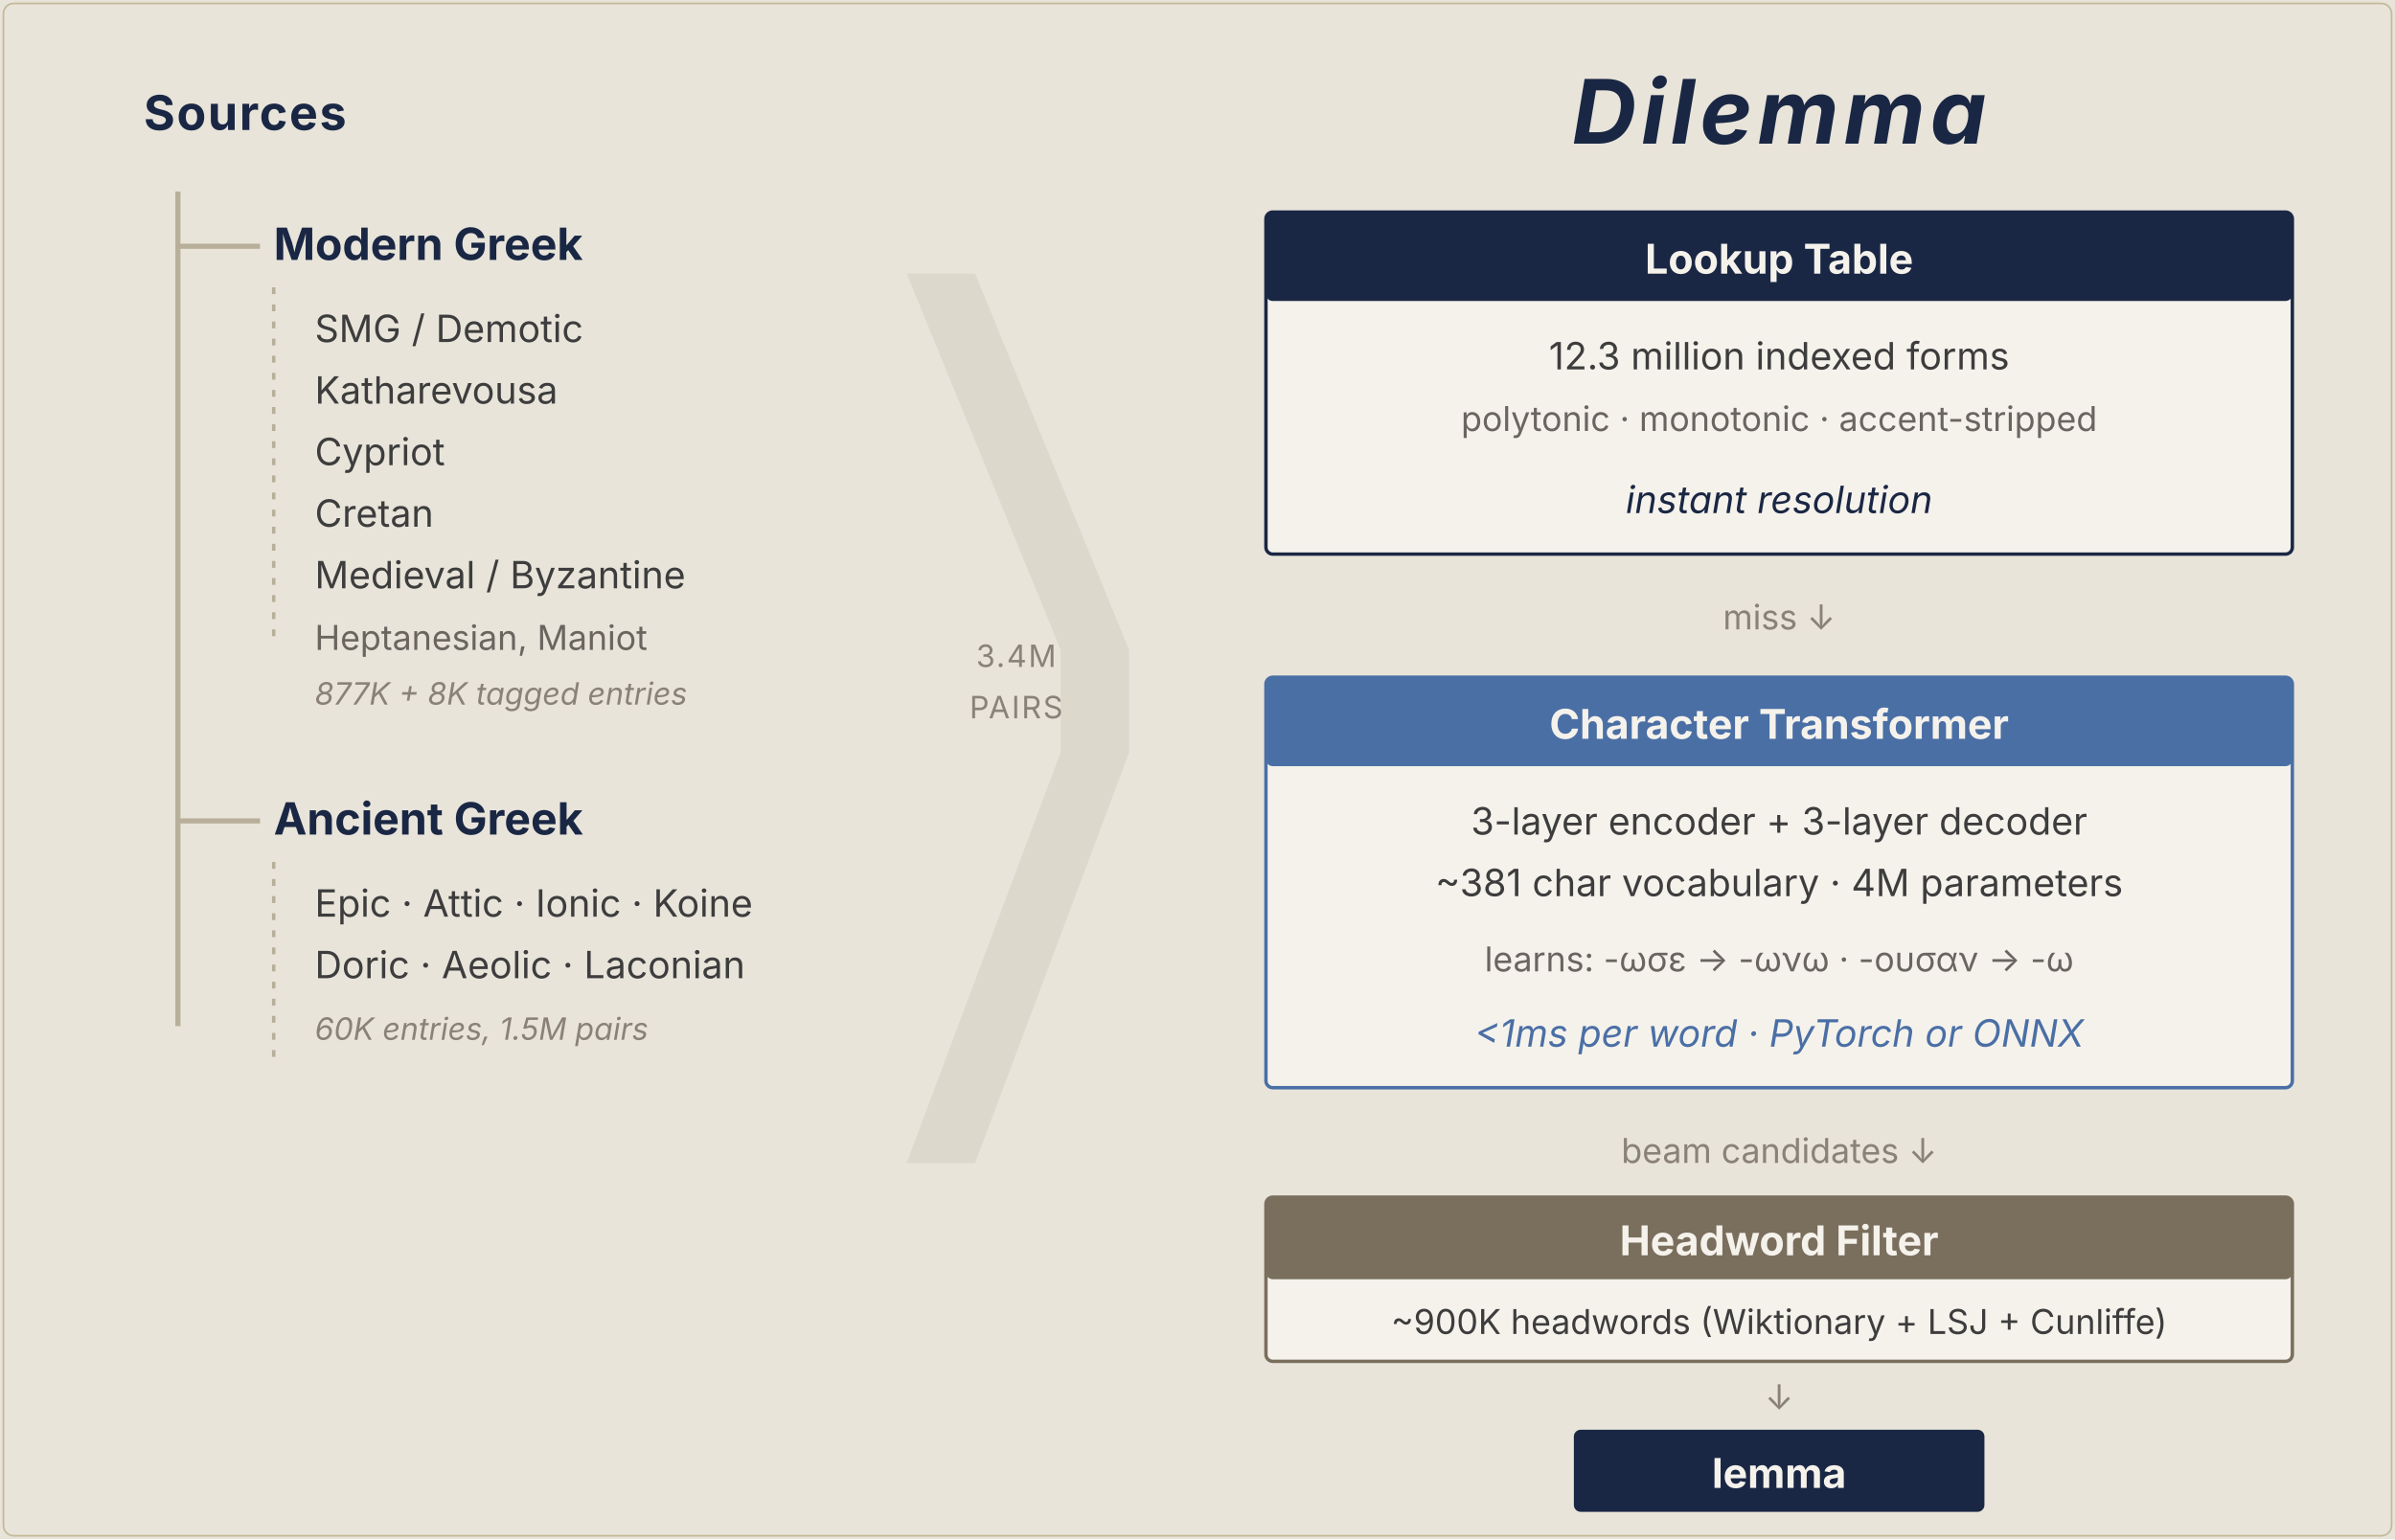
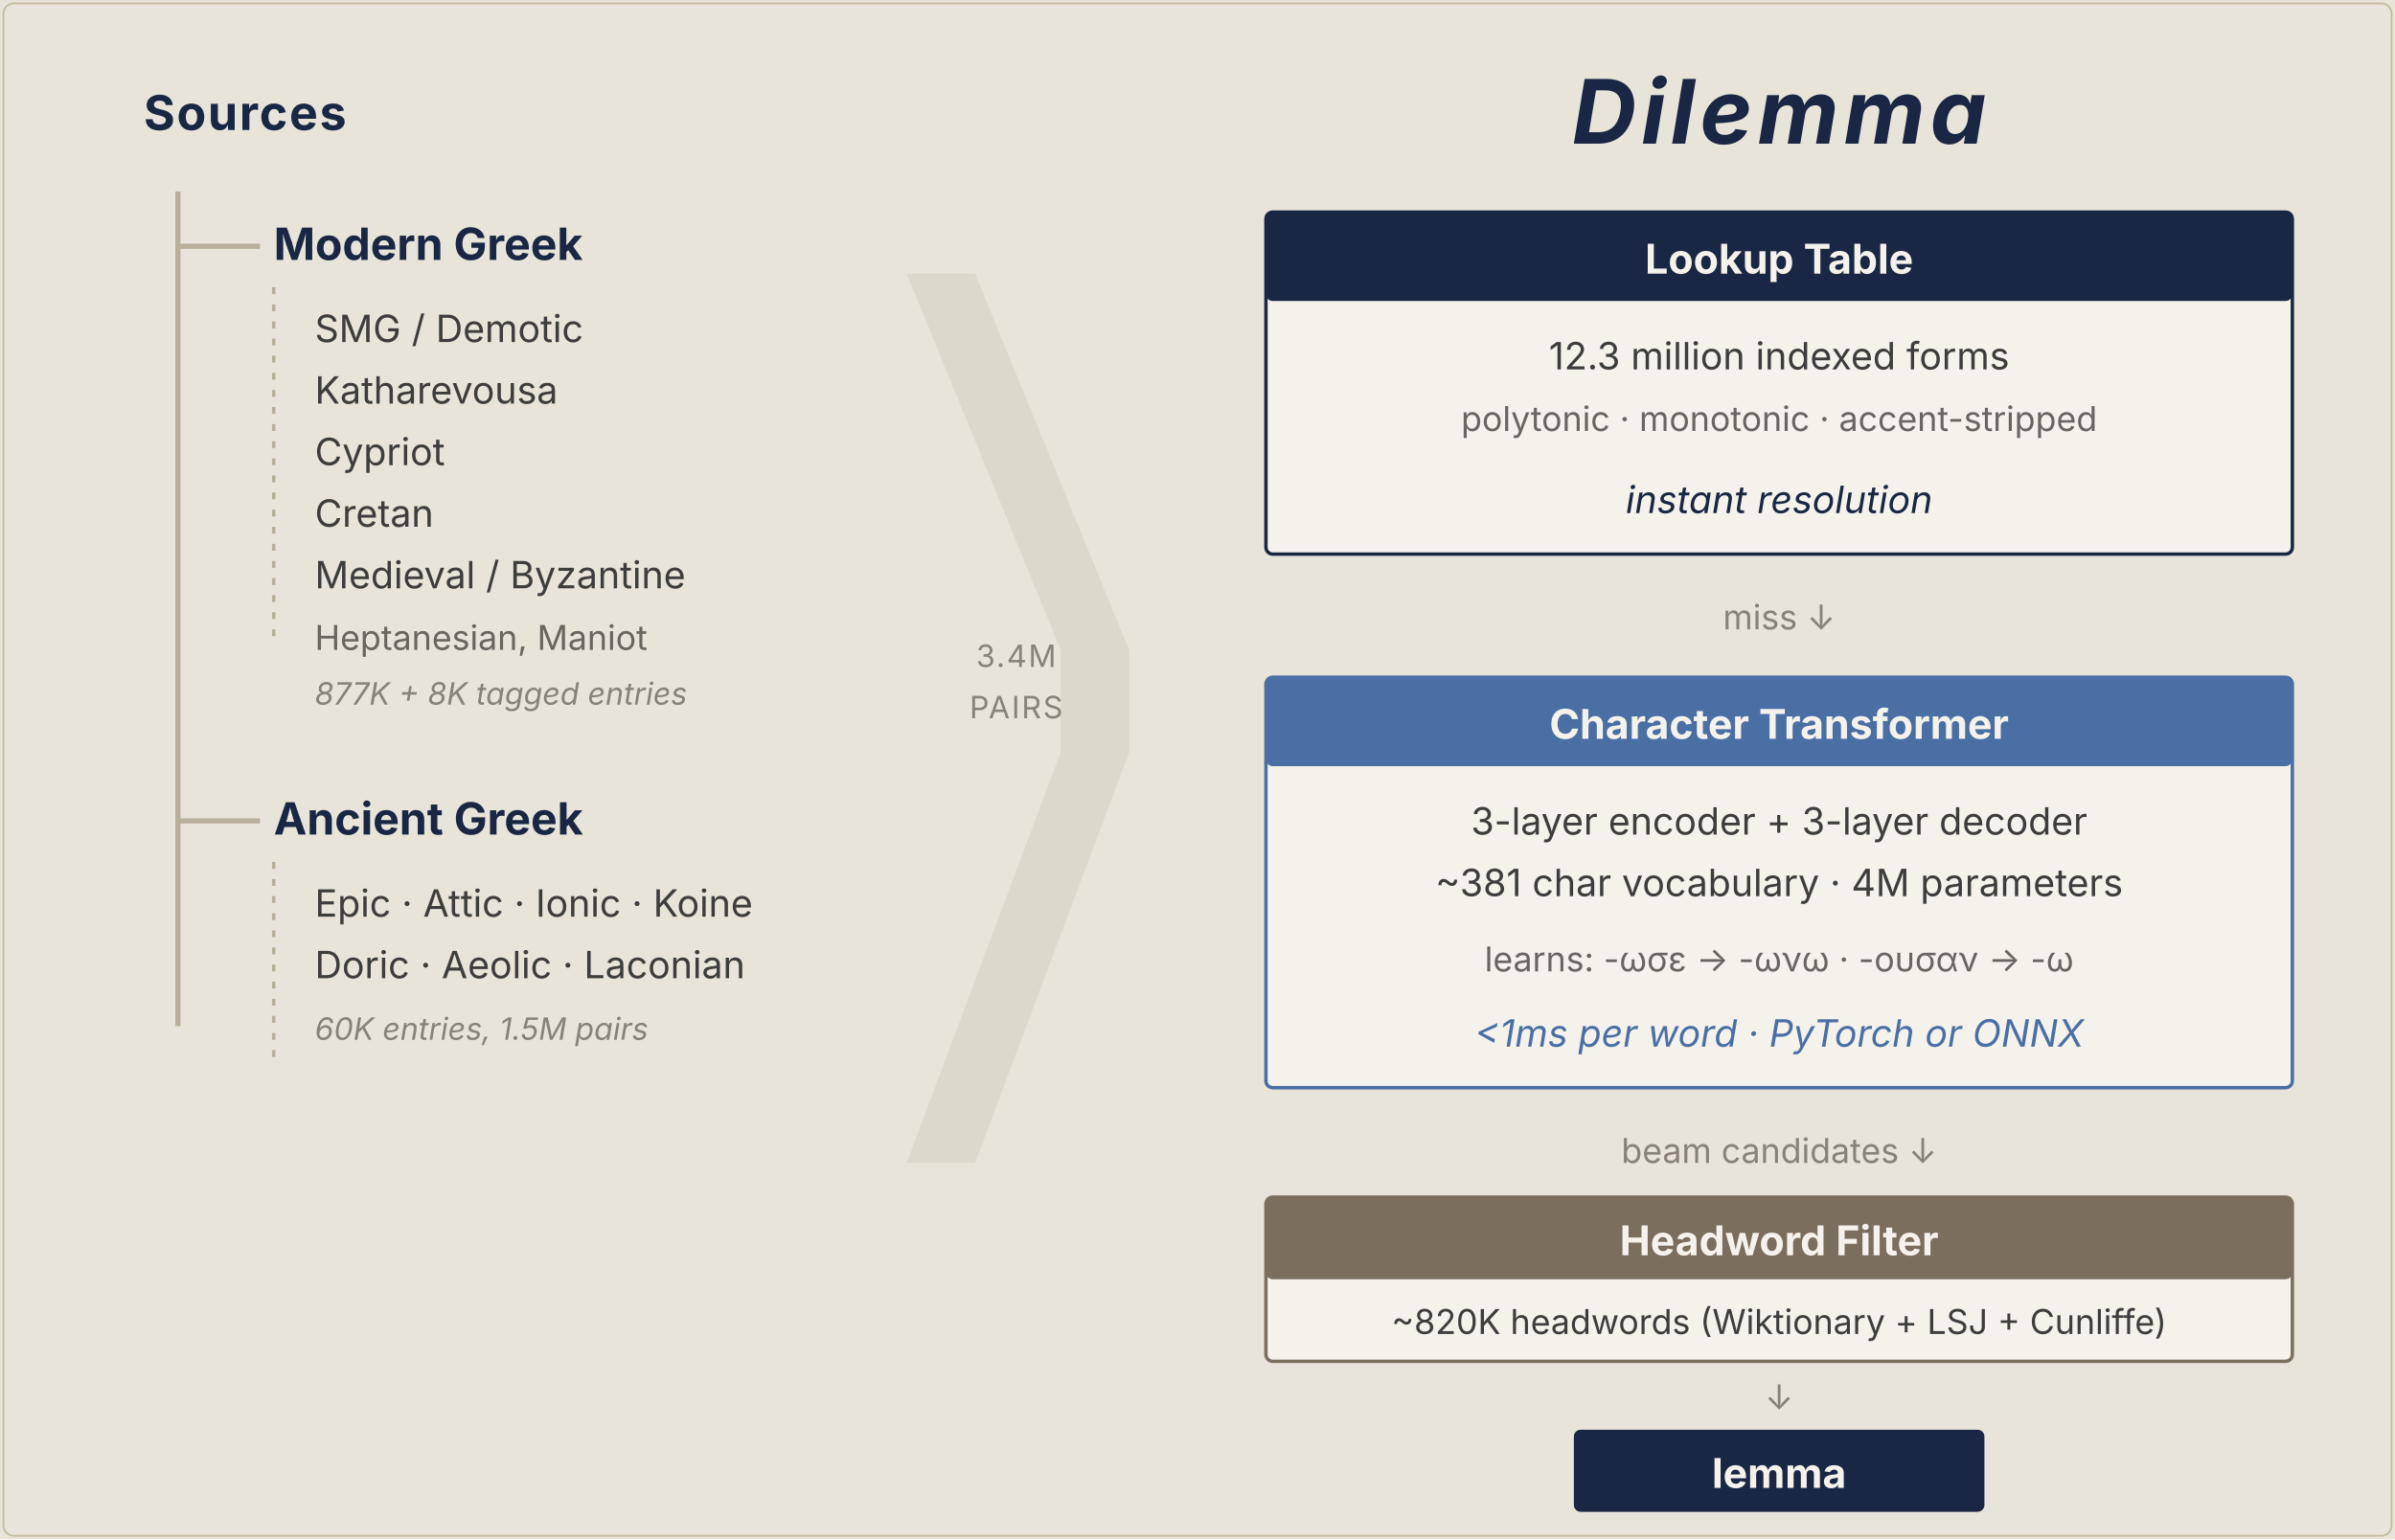
<svg xmlns="http://www.w3.org/2000/svg" viewBox="0 0 700 450" font-family="'Inter','Helvetica Neue',Arial,sans-serif">
  <rect width="700" height="450" fill="#e8e4da" />
  <rect x="1" y="1" width="698" height="448" rx="3" fill="none" stroke="#c4b99a" stroke-width="0.5" />
  <text x="42" y="38" fill="#1a2744" font-size="14" font-weight="700" letter-spacing="0.5">Sources</text>
  <line x1="52" y1="56" x2="52" y2="300" stroke="#b8af9a" stroke-width="1.5" />
  <line x1="52" y1="72" x2="76" y2="72" stroke="#b8af9a" stroke-width="1.5" />
  <text x="80" y="76" fill="#1a2744" font-size="13" font-weight="700">Modern Greek</text>
  <line x1="80" y1="84" x2="80" y2="186" stroke="#b8af9a" stroke-width="1" stroke-dasharray="2,3" />
  <text x="92" y="100" fill="#3d3d3d" font-size="11">SMG / Demotic</text>
  <text x="92" y="118" fill="#3d3d3d" font-size="11">Katharevousa</text>
  <text x="92" y="136" fill="#3d3d3d" font-size="11">Cypriot</text>
  <text x="92" y="154" fill="#3d3d3d" font-size="11">Cretan</text>
  <text x="92" y="172" fill="#3d3d3d" font-size="11">Medieval / Byzantine</text>
  <text x="92" y="190" fill="#6b6560" font-size="10">Heptanesian, Maniot</text>
  <text x="92" y="206" fill="#8a8279" font-size="9" font-style="italic">877K + 8K tagged entries</text>
  <line x1="52" y1="240" x2="76" y2="240" stroke="#b8af9a" stroke-width="1.5" />
  <text x="80" y="244" fill="#1a2744" font-size="13" font-weight="700">Ancient Greek</text>
  <line x1="80" y1="252" x2="80" y2="310" stroke="#b8af9a" stroke-width="1" stroke-dasharray="2,3" />
  <text x="92" y="268" fill="#3d3d3d" font-size="11">Epic · Attic · Ionic · Koine</text>
  <text x="92" y="286" fill="#3d3d3d" font-size="11">Doric · Aeolic · Laconian</text>
  <text x="92" y="304" fill="#8a8279" font-size="9" font-style="italic">60K entries, 1.5M pairs</text>
  <path d="M265,80 L310,190 L310,220 L265,340 L285,340 L330,220 L330,190 L285,80 Z" fill="#d5d0c3" opacity="0.6" />
  <text x="297" y="195" text-anchor="middle" fill="#8a8279" font-size="9" letter-spacing="0.5">3.4M</text>
  <text x="297" y="210" text-anchor="middle" fill="#8a8279" font-size="9" letter-spacing="0.5">PAIRS</text>
  <text x="520" y="42" text-anchor="middle" fill="#1a2744" font-size="26" font-weight="700" font-style="italic" letter-spacing="1.5">Dilemma</text>
  <rect x="370" y="62" width="300" height="100" rx="2" fill="#f5f2ec" stroke="#1a2744" stroke-width="1" />
  <rect x="370" y="62" width="300" height="26" rx="2" fill="#1a2744" />
  <text x="520" y="80" text-anchor="middle" fill="#f5f2ec" font-size="12" font-weight="700">Lookup Table</text>
  <text x="520" y="108" text-anchor="middle" fill="#3d3d3d" font-size="11">12.3 million indexed forms</text>
  <text x="520" y="126" text-anchor="middle" fill="#6b6560" font-size="10">polytonic · monotonic · accent-stripped</text>
  <text x="520" y="150" text-anchor="middle" fill="#1a2744" font-size="11" font-style="italic">instant resolution</text>
  <text x="520" y="184" text-anchor="middle" fill="#8a8279" font-size="10">miss ↓</text>
  <rect x="370" y="198" width="300" height="120" rx="2" fill="#f5f2ec" stroke="#4a6fa5" stroke-width="1" />
  <rect x="370" y="198" width="300" height="26" rx="2" fill="#4a6fa5" />
  <text x="520" y="216" text-anchor="middle" fill="#f5f2ec" font-size="12" font-weight="700">Character Transformer</text>
  <text x="520" y="244" text-anchor="middle" fill="#3d3d3d" font-size="11">3-layer encoder + 3-layer decoder</text>
  <text x="520" y="262" text-anchor="middle" fill="#3d3d3d" font-size="11">~381 char vocabulary · 4M parameters</text>
  <text x="520" y="284" text-anchor="middle" fill="#6b6560" font-size="10">learns: -ωσε → -ωνω · -ουσαν → -ω</text>
  <text x="520" y="306" text-anchor="middle" fill="#4a6fa5" font-size="11" font-style="italic">&lt;1ms per word · PyTorch or ONNX</text>
  <text x="520" y="340" text-anchor="middle" fill="#8a8279" font-size="10">beam candidates ↓</text>
  <rect x="370" y="350" width="300" height="48" rx="2" fill="#f5f2ec" stroke="#7a6e5d" stroke-width="1" />
  <rect x="370" y="350" width="300" height="24" rx="2" fill="#7a6e5d" />
  <text x="520" y="367" text-anchor="middle" fill="#f5f2ec" font-size="12" font-weight="700">Headword Filter</text>
-   <text x="520" y="390" text-anchor="middle" fill="#3d3d3d" font-size="10">~900K headwords (Wiktionary + LSJ + Cunliffe)</text>
+   <text x="520" y="390" text-anchor="middle" fill="#3d3d3d" font-size="10">~820K headwords (Wiktionary + LSJ + Cunliffe)</text>
  <text x="520" y="412" text-anchor="middle" fill="#8a8279" font-size="10">↓</text>
  <rect x="460" y="418" width="120" height="24" rx="2" fill="#1a2744" />
  <text x="520" y="435" text-anchor="middle" fill="#f5f2ec" font-size="12" font-weight="700">lemma</text>
</svg>
